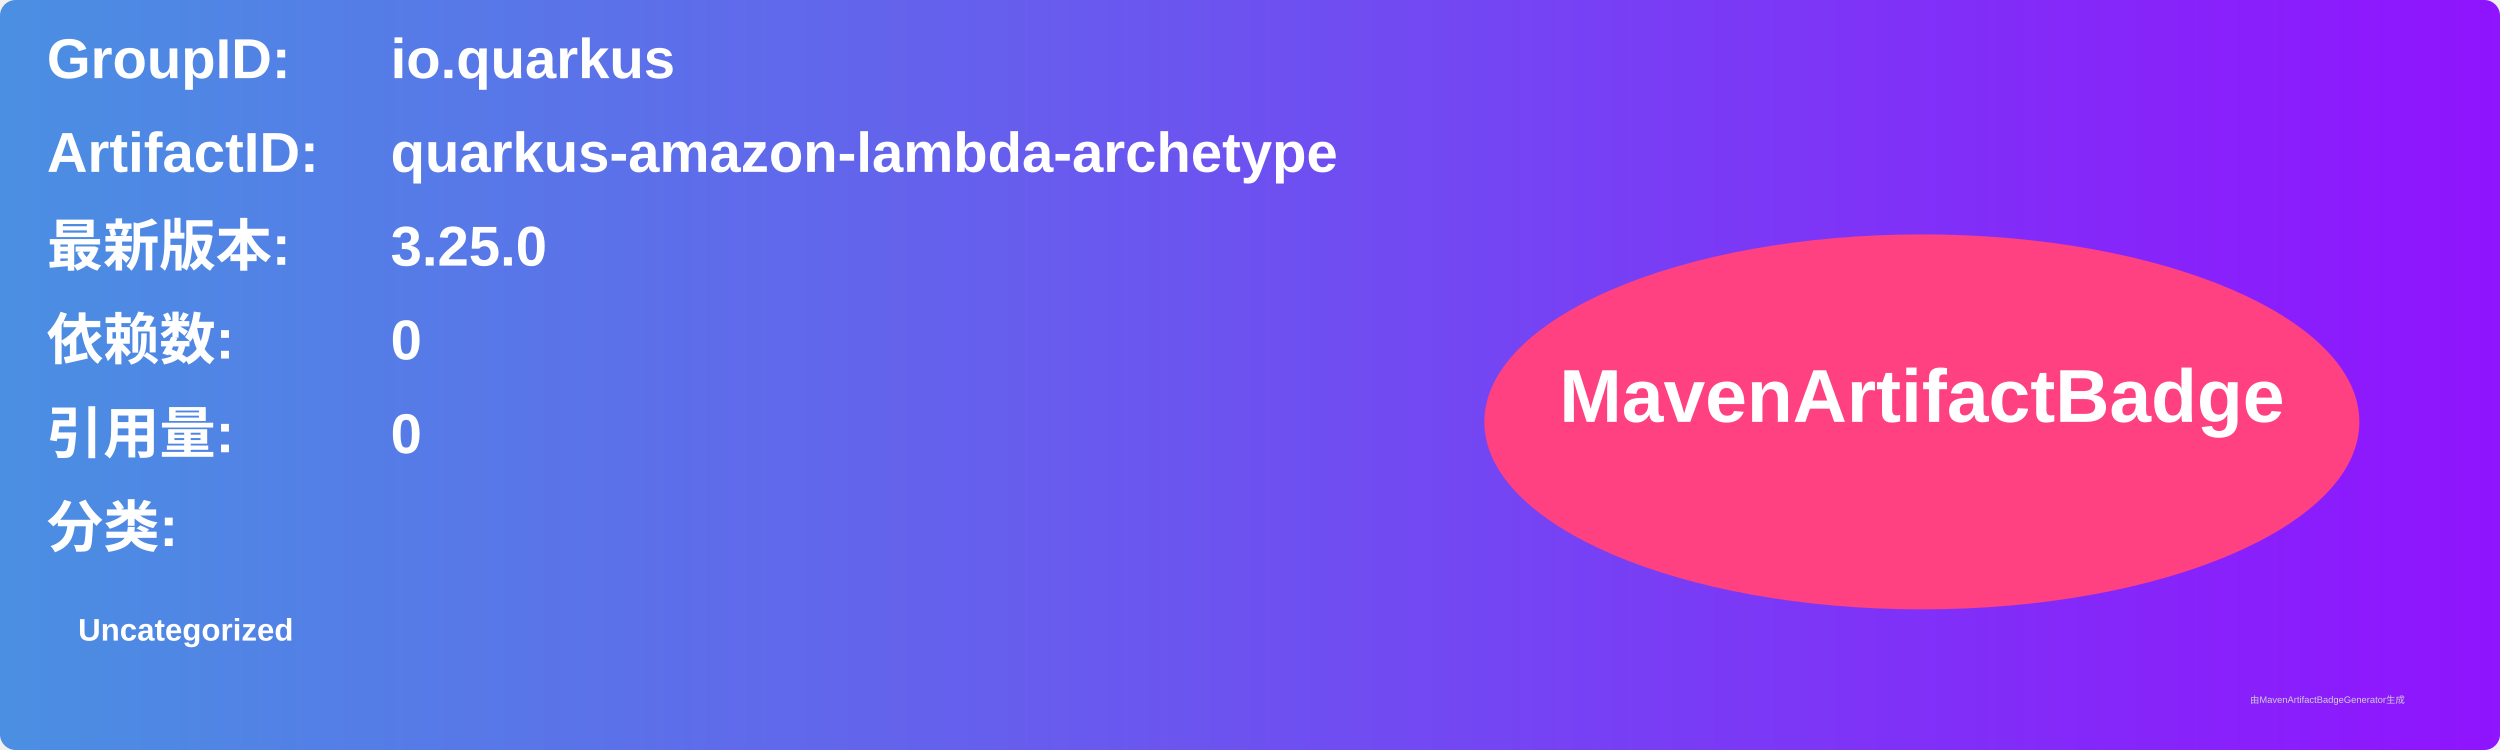
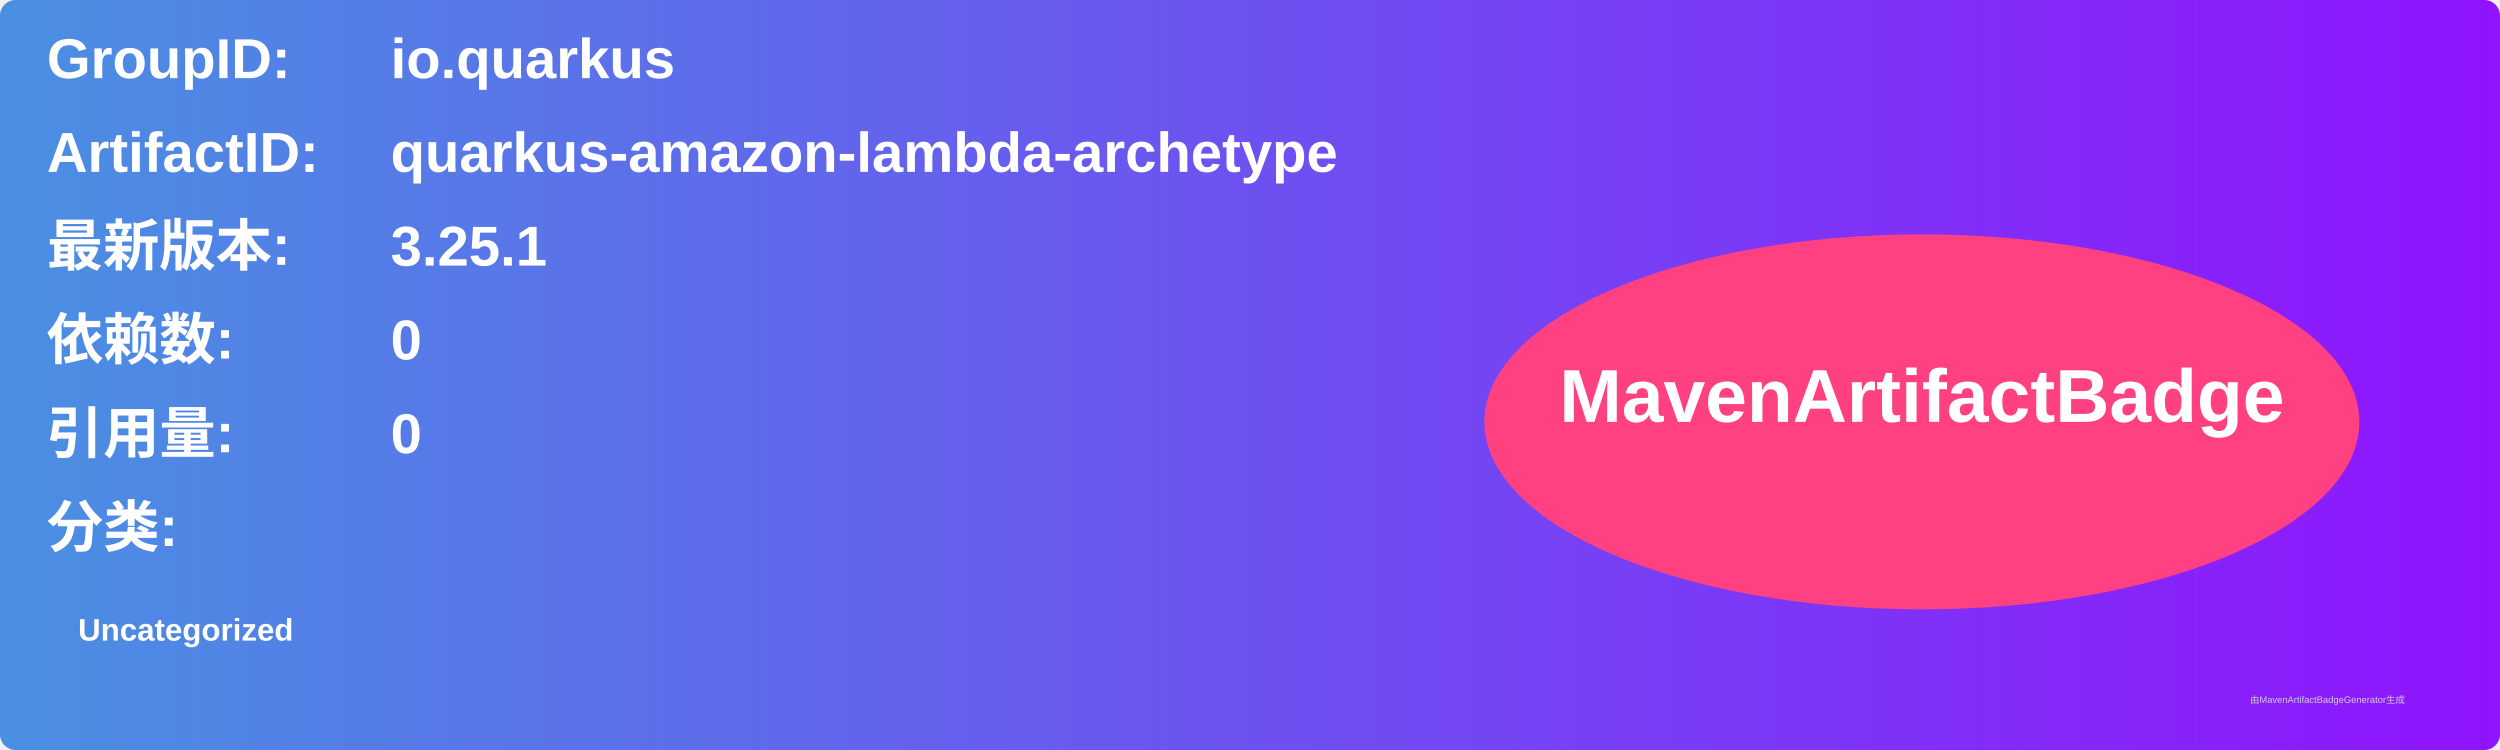
<svg xmlns="http://www.w3.org/2000/svg" width="800" height="240" viewBox="0 0 800 240">
  <linearGradient id="grad" x1="0%" y1="0%" x2="100%" y2="0%">
    <stop offset="0%" stop-color="#4a90e2" />
    <stop offset="100%" stop-color="#9013fe" />
  </linearGradient>
  <rect width="100%" height="100%" rx="5" ry="5" fill="url(#grad)" />
  <g transform="translate(15, 15)">
    <text x="0" y="10" font-family="Arial" font-size="18" fill="white" font-weight="bold" width="260">GroupID:</text>
    <text x="110" y="10" font-family="Arial" font-size="18" fill="white" font-weight="bold" width="460">io.quarkus</text>
    <text x="0" y="40" font-family="Arial" font-size="18" fill="white" font-weight="bold" width="260">ArtifactID:</text>
    <text x="110" y="40" font-family="Arial" font-size="18" fill="white" font-weight="bold" width="460">quarkus-amazon-lambda-archetype</text>
    <text x="0" y="70" font-family="Arial" font-size="18" fill="white" font-weight="bold">最新版本:</text>
    <text x="110" y="70" font-family="Arial" font-size="18" fill="white" font-weight="bold">
-       <tspan font-weight="bold">3.25.0</tspan>
+       <tspan font-weight="bold">3.25.1</tspan>
    </text>
    <text x="0" y="100" font-family="Arial" font-size="18" fill="white" font-weight="bold">依赖数: </text>
    <text x="110" y="100" font-family="Arial" font-size="18" fill="white">
      <tspan font-weight="bold">0</tspan>
    </text>
    <text x="0" y="130" font-family="Arial" font-size="18" fill="white" font-weight="bold">引用量: </text>
    <text x="110" y="130" font-family="Arial" font-size="18" fill="white">
      <tspan font-weight="bold">0</tspan>
    </text>
    <text x="0" y="160" font-family="Arial" font-size="18" fill="white" font-weight="bold">分类:</text>
    <text x="10" y="190" font-family="Arial" font-size="10" fill="white">
      <tspan font-weight="bold">Uncategorized</tspan>
    </text>
    <ellipse cx="600" cy="120" rx="140" ry="60" fill="#ff4081" />
    <text x="600" y="120" text-anchor="middle" font-family="Arial" font-size="24" fill="white" font-weight="bold">MavenArtifactBadge</text>
  </g>
  <text x="720" y="225" font-family="Arial" font-size="3" fill="#d0d0d0">由MavenArtifactBadgeGenerator生成</text>
</svg>
